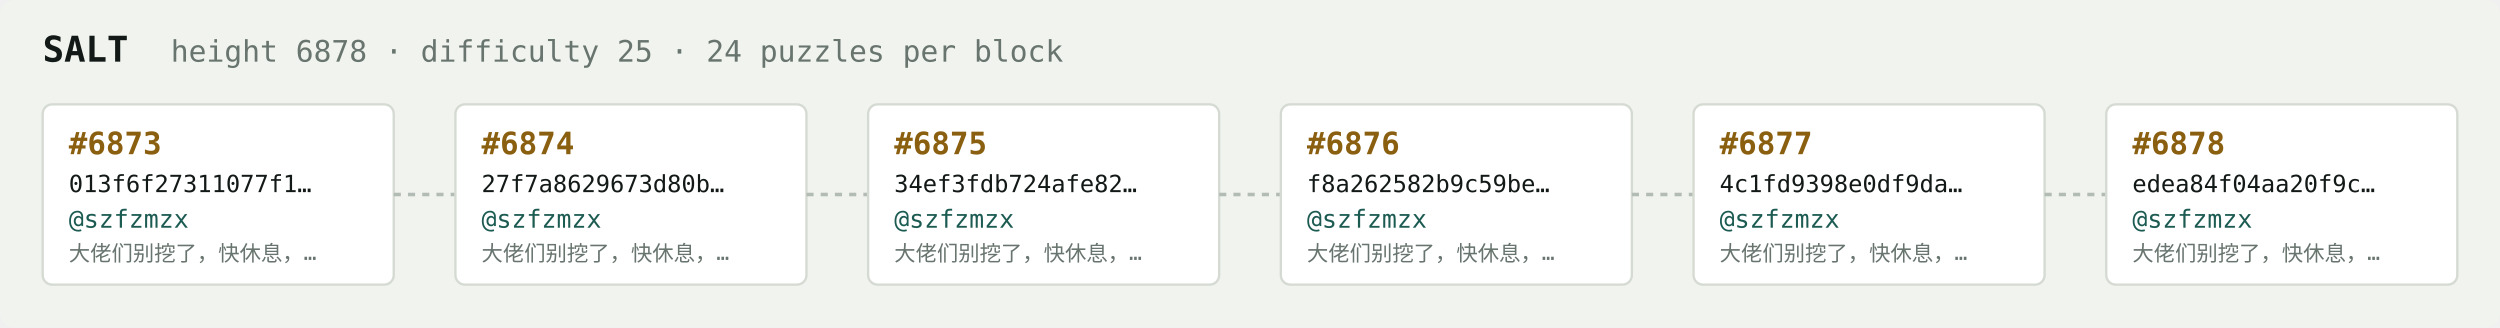
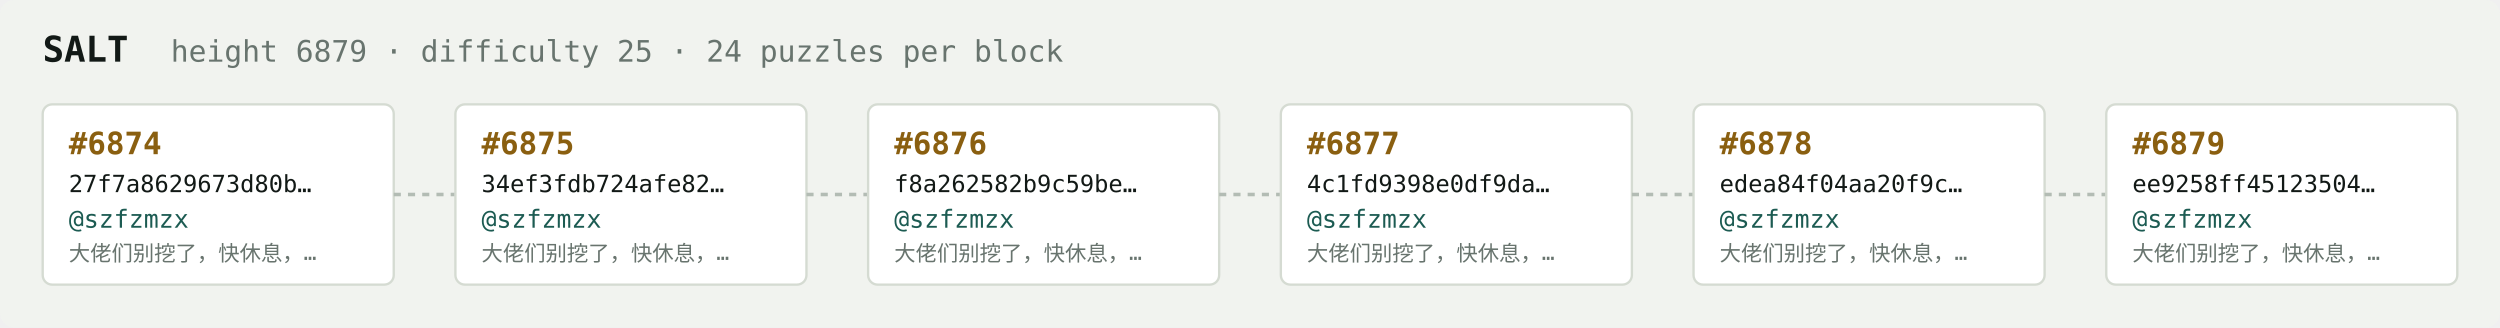
<svg xmlns="http://www.w3.org/2000/svg" width="1054" height="138" viewBox="0 0 1054 138" font-family="ui-monospace,SFMono-Regular,Menlo,monospace">
  <rect fill="#f1f3ef" width="1054" height="138" rx="6" />
  <text x="18" y="26" fill="#121916" font-size="15" font-weight="700">SALT</text>
-   <text x="72" y="26" fill="#68746e" font-size="12.5">height 6878 · difficulty 25 · 24 puzzles per block</text>
+   <text x="72" y="26" fill="#68746e" font-size="12.5">height 6879 · difficulty 25 · 24 puzzles per block</text>
  <rect x="18" y="44" width="148" height="76" rx="4" fill="#ffffff" stroke="#d5dbd2" stroke-width="1" />
-   <text x="29" y="65" fill="#8a5f10" font-size="13" font-weight="700">#6873</text>
-   <text x="29" y="81" fill="#121916" font-size="10">013f6f27311077f1…</text>
+   <text x="29" y="65" fill="#8a5f10" font-size="13" font-weight="700">#6874</text>
+   <text x="29" y="81" fill="#121916" font-size="10">27f7a8629673d80b…</text>
  <text x="29" y="96" fill="#1c5b52" font-size="10.5">@szfzmzx</text>
  <text x="29" y="110" fill="#68746e" font-size="9">大佬们别挖了，快休息，…</text>
  <line x1="166" y1="82.0" x2="192" y2="82.0" stroke="#b3bcb4" stroke-width="1.5" stroke-dasharray="3 3" />
  <rect x="192" y="44" width="148" height="76" rx="4" fill="#ffffff" stroke="#d5dbd2" stroke-width="1" />
-   <text x="203" y="65" fill="#8a5f10" font-size="13" font-weight="700">#6874</text>
-   <text x="203" y="81" fill="#121916" font-size="10">27f7a8629673d80b…</text>
+   <text x="203" y="65" fill="#8a5f10" font-size="13" font-weight="700">#6875</text>
+   <text x="203" y="81" fill="#121916" font-size="10">34ef3fdb724afe82…</text>
  <text x="203" y="96" fill="#1c5b52" font-size="10.5">@szfzmzx</text>
  <text x="203" y="110" fill="#68746e" font-size="9">大佬们别挖了，快休息，…</text>
  <line x1="340" y1="82.0" x2="366" y2="82.0" stroke="#b3bcb4" stroke-width="1.5" stroke-dasharray="3 3" />
  <rect x="366" y="44" width="148" height="76" rx="4" fill="#ffffff" stroke="#d5dbd2" stroke-width="1" />
-   <text x="377" y="65" fill="#8a5f10" font-size="13" font-weight="700">#6875</text>
-   <text x="377" y="81" fill="#121916" font-size="10">34ef3fdb724afe82…</text>
+   <text x="377" y="65" fill="#8a5f10" font-size="13" font-weight="700">#6876</text>
+   <text x="377" y="81" fill="#121916" font-size="10">f8a262582b9c59be…</text>
  <text x="377" y="96" fill="#1c5b52" font-size="10.5">@szfzmzx</text>
  <text x="377" y="110" fill="#68746e" font-size="9">大佬们别挖了，快休息，…</text>
  <line x1="514" y1="82.0" x2="540" y2="82.0" stroke="#b3bcb4" stroke-width="1.5" stroke-dasharray="3 3" />
  <rect x="540" y="44" width="148" height="76" rx="4" fill="#ffffff" stroke="#d5dbd2" stroke-width="1" />
-   <text x="551" y="65" fill="#8a5f10" font-size="13" font-weight="700">#6876</text>
-   <text x="551" y="81" fill="#121916" font-size="10">f8a262582b9c59be…</text>
+   <text x="551" y="65" fill="#8a5f10" font-size="13" font-weight="700">#6877</text>
+   <text x="551" y="81" fill="#121916" font-size="10">4c1fd9398e0df9da…</text>
  <text x="551" y="96" fill="#1c5b52" font-size="10.5">@szfzmzx</text>
  <text x="551" y="110" fill="#68746e" font-size="9">大佬们别挖了，快休息，…</text>
  <line x1="688" y1="82.0" x2="714" y2="82.0" stroke="#b3bcb4" stroke-width="1.5" stroke-dasharray="3 3" />
  <rect x="714" y="44" width="148" height="76" rx="4" fill="#ffffff" stroke="#d5dbd2" stroke-width="1" />
-   <text x="725" y="65" fill="#8a5f10" font-size="13" font-weight="700">#6877</text>
-   <text x="725" y="81" fill="#121916" font-size="10">4c1fd9398e0df9da…</text>
+   <text x="725" y="65" fill="#8a5f10" font-size="13" font-weight="700">#6878</text>
+   <text x="725" y="81" fill="#121916" font-size="10">edea84f04aa20f9c…</text>
  <text x="725" y="96" fill="#1c5b52" font-size="10.5">@szfzmzx</text>
  <text x="725" y="110" fill="#68746e" font-size="9">大佬们别挖了，快休息，…</text>
  <line x1="862" y1="82.0" x2="888" y2="82.0" stroke="#b3bcb4" stroke-width="1.5" stroke-dasharray="3 3" />
  <rect x="888" y="44" width="148" height="76" rx="4" fill="#ffffff" stroke="#d5dbd2" stroke-width="1" />
-   <text x="899" y="65" fill="#8a5f10" font-size="13" font-weight="700">#6878</text>
-   <text x="899" y="81" fill="#121916" font-size="10">edea84f04aa20f9c…</text>
+   <text x="899" y="65" fill="#8a5f10" font-size="13" font-weight="700">#6879</text>
+   <text x="899" y="81" fill="#121916" font-size="10">ee9258ff45123504…</text>
  <text x="899" y="96" fill="#1c5b52" font-size="10.5">@szfzmzx</text>
  <text x="899" y="110" fill="#68746e" font-size="9">大佬们别挖了，快休息，…</text>
</svg>
